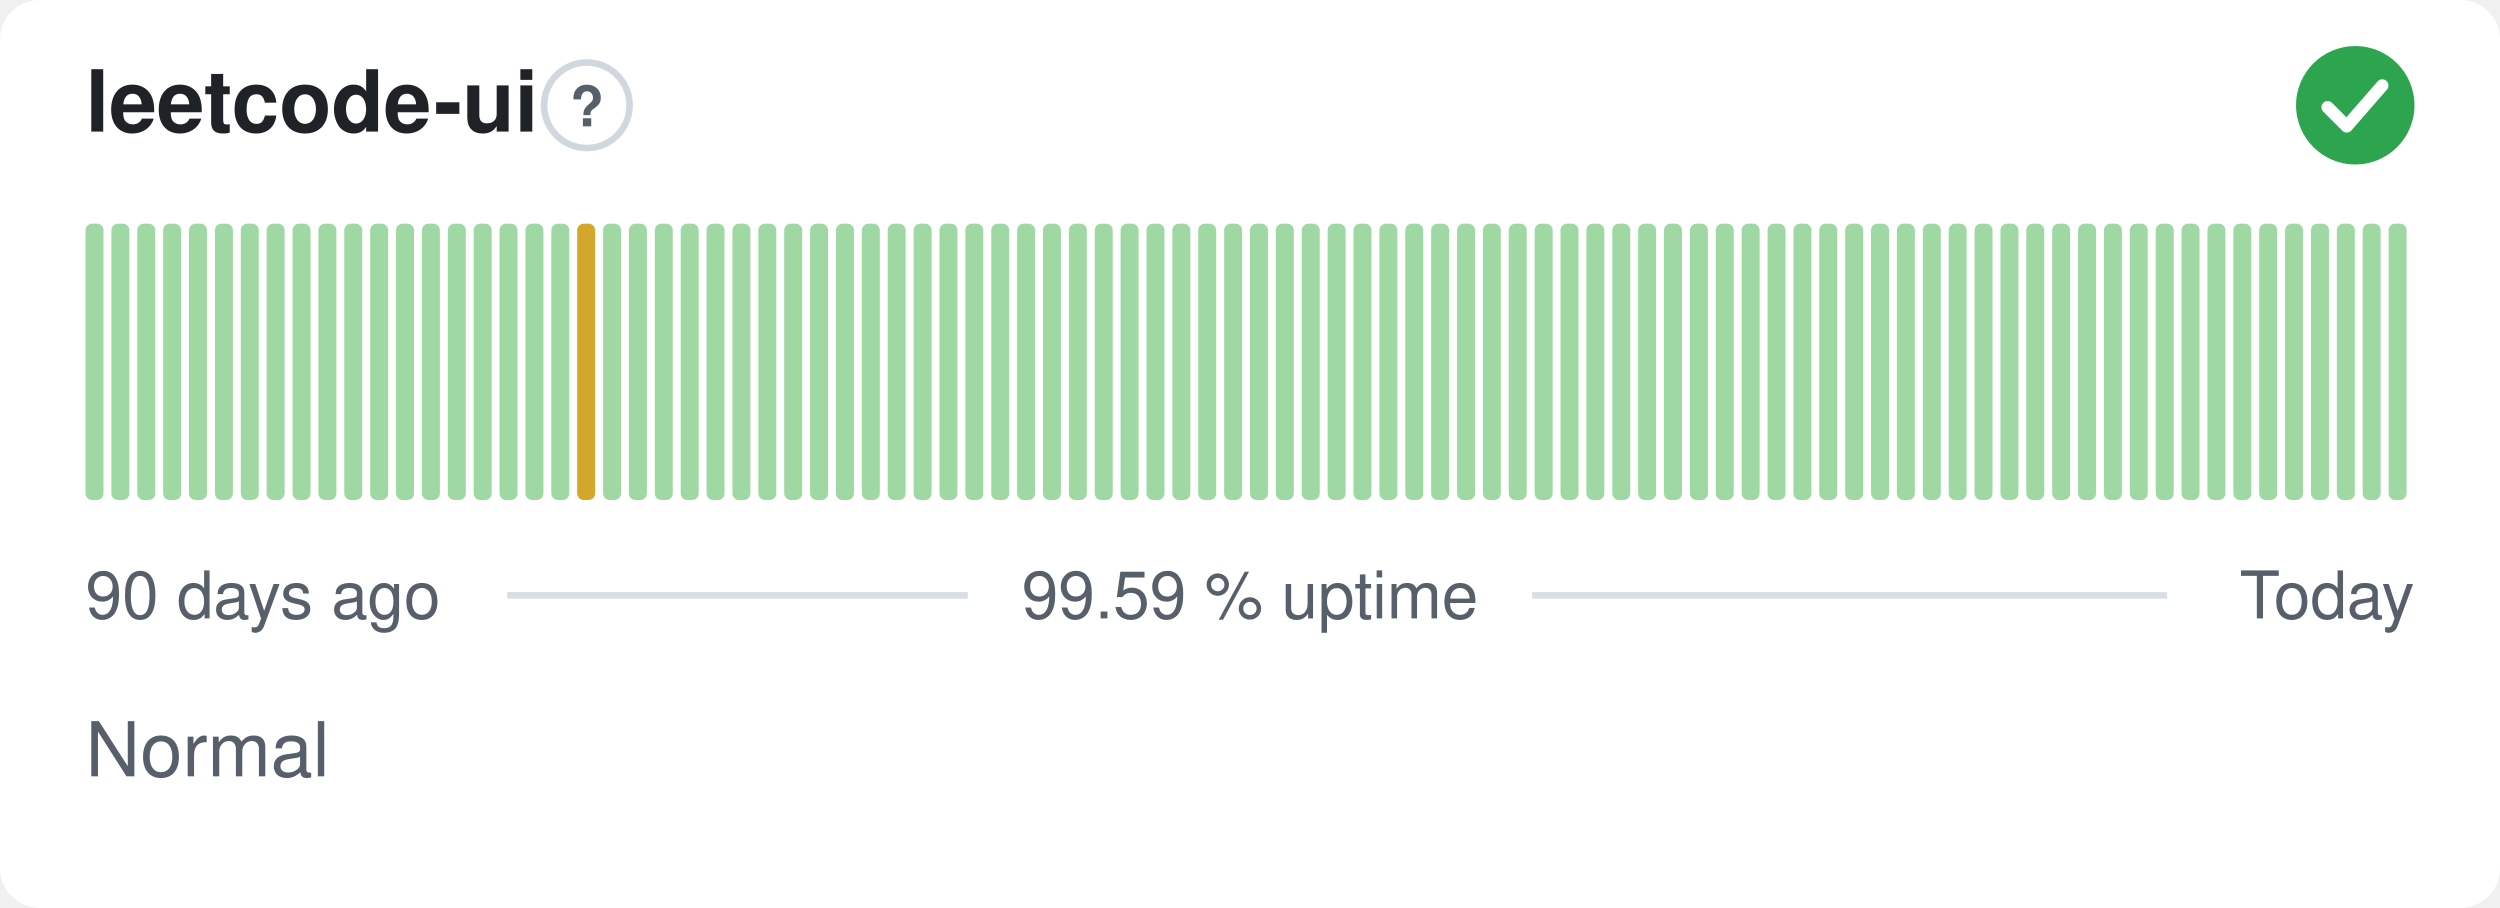
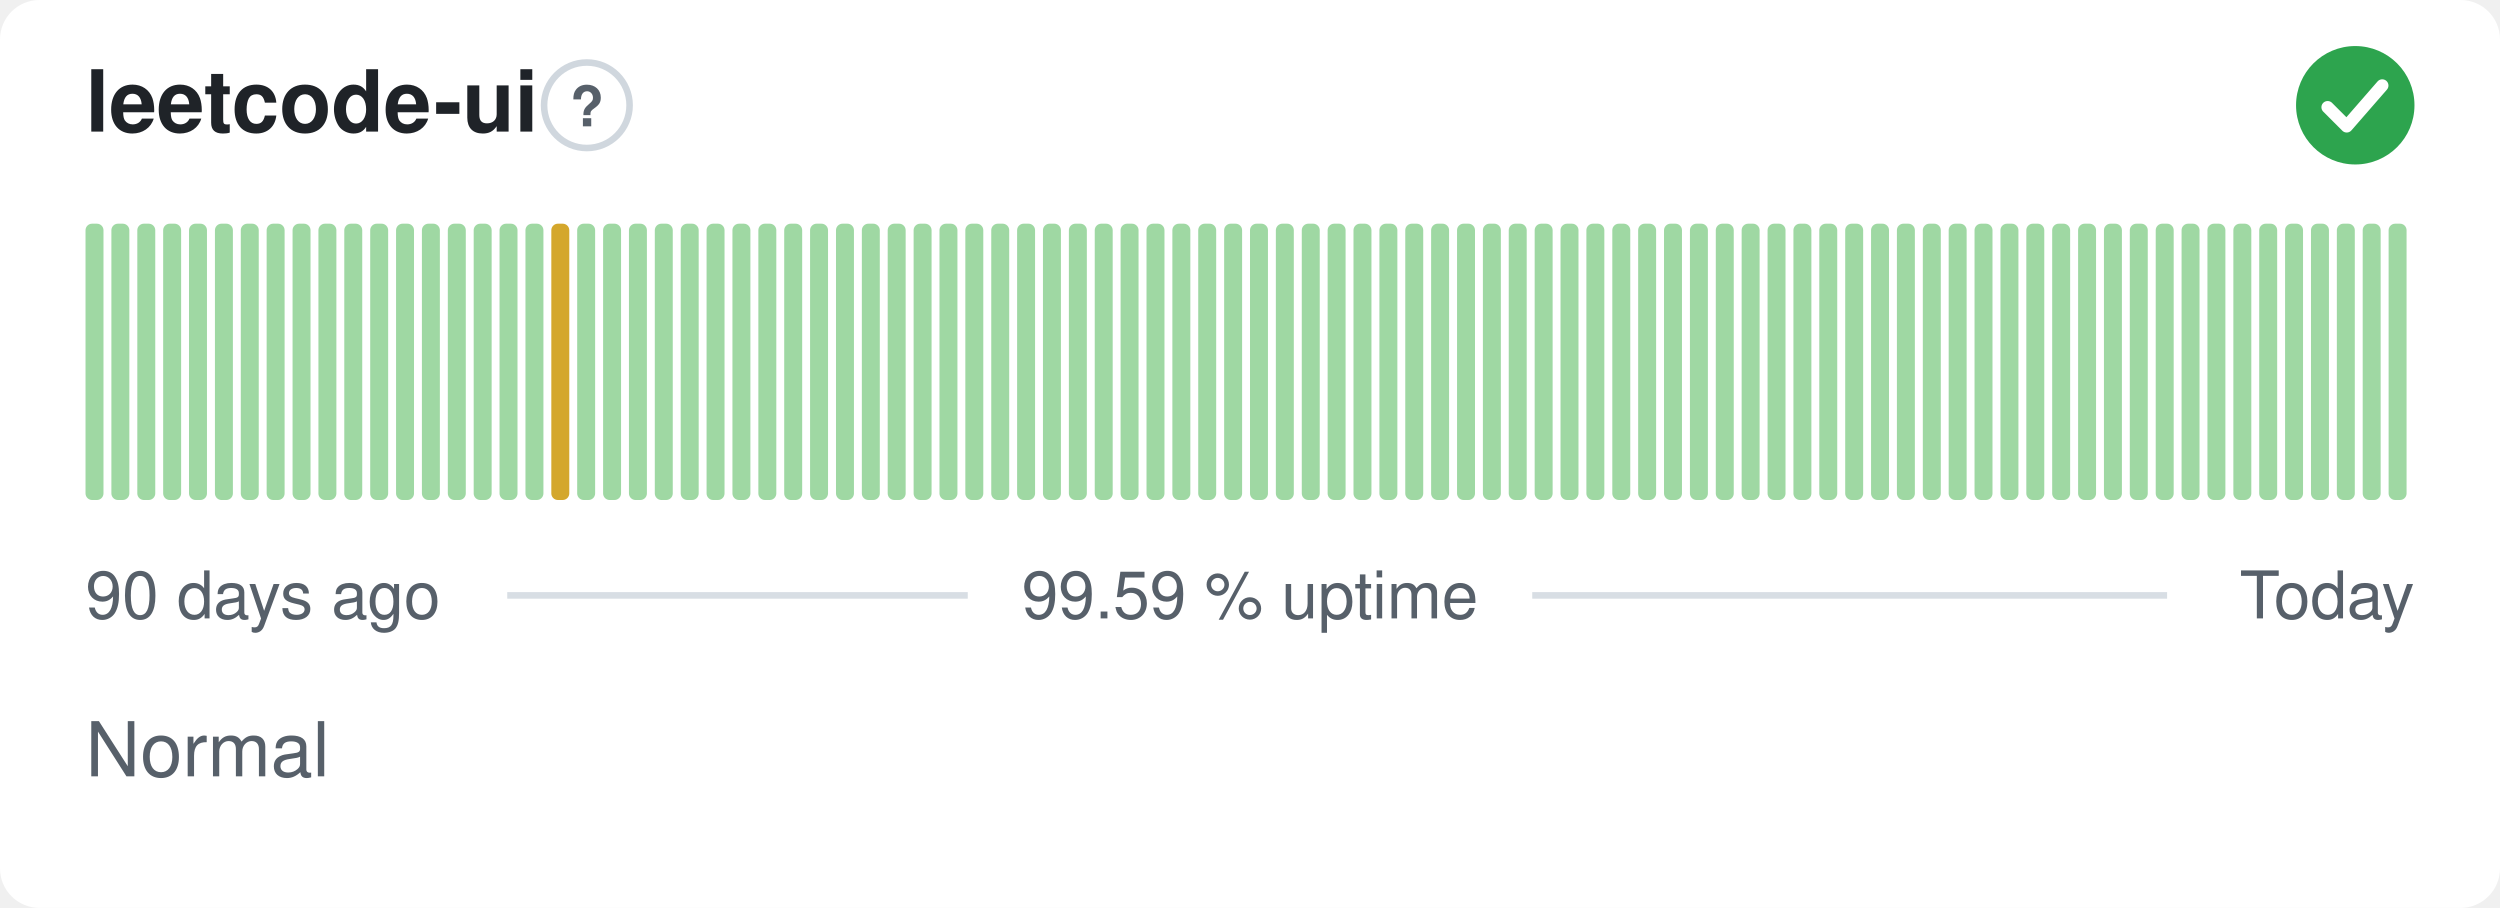
<svg xmlns="http://www.w3.org/2000/svg" width="380" height="138" viewBox="0 0 380 138" role="img" aria-label="leetcode-ui: Normal, 99.59 % uptime over the last 90 days" font-family="-apple-system,BlinkMacSystemFont,'Segoe UI',Helvetica,Arial,sans-serif">
  <style>
    @media (prefers-color-scheme: dark) {
      .bg { fill: #0d1117 }
      .title { fill: #e6edf3 }
      .muted { fill: #8b949e }
      .hint { stroke: #30363d }
      .rule { stroke: #30363d }
      .nodata { fill: #21262d }
    }
  </style>
  <rect class="bg" width="380" height="138" rx="6" fill="#ffffff" />
  <text class="title" x="13" y="20" font-size="13" font-weight="600" fill="#1f2328">leetcode-ui</text>
  <circle class="hint" cx="89.2" cy="16" r="6.5" fill="none" stroke="#d0d7de" stroke-width="1" />
  <text class="muted" x="89.2" y="19.2" text-anchor="middle" font-size="8.5" font-weight="700" fill="#57606a">?</text>
  <circle cx="358" cy="16" r="9" fill="#2da44e" />
  <path d="M353.80 16.30l2.90 2.90 5.40 -6.20" fill="none" stroke="#fff" stroke-width="1.89" stroke-linecap="round" stroke-linejoin="round" />
  <rect x="13.00" y="34.00" width="2.73" height="42.00" rx="1" fill="#9fd8a3" />
  <rect x="16.93" y="34.00" width="2.73" height="42.00" rx="1" fill="#9fd8a3" />
  <rect x="20.87" y="34.00" width="2.73" height="42.00" rx="1" fill="#9fd8a3" />
  <rect x="24.80" y="34.00" width="2.73" height="42.00" rx="1" fill="#9fd8a3" />
  <rect x="28.73" y="34.00" width="2.73" height="42.00" rx="1" fill="#9fd8a3" />
  <rect x="32.67" y="34.00" width="2.73" height="42.00" rx="1" fill="#9fd8a3" />
  <rect x="36.60" y="34.00" width="2.73" height="42.00" rx="1" fill="#9fd8a3" />
  <rect x="40.53" y="34.00" width="2.73" height="42.00" rx="1" fill="#9fd8a3" />
  <rect x="44.47" y="34.00" width="2.73" height="42.00" rx="1" fill="#9fd8a3" />
  <rect x="48.40" y="34.00" width="2.73" height="42.00" rx="1" fill="#9fd8a3" />
  <rect x="52.33" y="34.00" width="2.73" height="42.00" rx="1" fill="#9fd8a3" />
  <rect x="56.27" y="34.00" width="2.73" height="42.00" rx="1" fill="#9fd8a3" />
  <rect x="60.20" y="34.00" width="2.73" height="42.00" rx="1" fill="#9fd8a3" />
  <rect x="64.13" y="34.00" width="2.73" height="42.00" rx="1" fill="#9fd8a3" />
  <rect x="68.07" y="34.00" width="2.73" height="42.00" rx="1" fill="#9fd8a3" />
  <rect x="72.00" y="34.00" width="2.73" height="42.00" rx="1" fill="#9fd8a3" />
  <rect x="75.93" y="34.00" width="2.73" height="42.00" rx="1" fill="#9fd8a3" />
  <rect x="79.87" y="34.00" width="2.73" height="42.00" rx="1" fill="#9fd8a3" />
-   <rect x="83.80" y="34.00" width="2.73" height="42.00" rx="1" fill="#9fd8a3" />
-   <rect x="87.73" y="34.00" width="2.73" height="42.00" rx="1" fill="#d4a72c" />
+   <rect x="83.80" y="34.00" width="2.73" height="42.00" rx="1" fill="#d4a72c" />
+   <rect x="87.73" y="34.00" width="2.73" height="42.00" rx="1" fill="#9fd8a3" />
  <rect x="91.67" y="34.00" width="2.73" height="42.00" rx="1" fill="#9fd8a3" />
  <rect x="95.60" y="34.00" width="2.73" height="42.00" rx="1" fill="#9fd8a3" />
  <rect x="99.53" y="34.00" width="2.73" height="42.00" rx="1" fill="#9fd8a3" />
  <rect x="103.47" y="34.00" width="2.73" height="42.00" rx="1" fill="#9fd8a3" />
  <rect x="107.40" y="34.00" width="2.73" height="42.00" rx="1" fill="#9fd8a3" />
  <rect x="111.33" y="34.00" width="2.73" height="42.00" rx="1" fill="#9fd8a3" />
  <rect x="115.27" y="34.00" width="2.73" height="42.00" rx="1" fill="#9fd8a3" />
  <rect x="119.20" y="34.00" width="2.73" height="42.00" rx="1" fill="#9fd8a3" />
  <rect x="123.13" y="34.00" width="2.73" height="42.00" rx="1" fill="#9fd8a3" />
  <rect x="127.07" y="34.00" width="2.73" height="42.00" rx="1" fill="#9fd8a3" />
  <rect x="131.00" y="34.00" width="2.73" height="42.00" rx="1" fill="#9fd8a3" />
  <rect x="134.93" y="34.00" width="2.73" height="42.00" rx="1" fill="#9fd8a3" />
  <rect x="138.87" y="34.00" width="2.73" height="42.00" rx="1" fill="#9fd8a3" />
  <rect x="142.80" y="34.00" width="2.73" height="42.00" rx="1" fill="#9fd8a3" />
  <rect x="146.73" y="34.00" width="2.73" height="42.00" rx="1" fill="#9fd8a3" />
  <rect x="150.67" y="34.00" width="2.73" height="42.00" rx="1" fill="#9fd8a3" />
  <rect x="154.60" y="34.00" width="2.73" height="42.00" rx="1" fill="#9fd8a3" />
  <rect x="158.53" y="34.00" width="2.73" height="42.00" rx="1" fill="#9fd8a3" />
  <rect x="162.47" y="34.00" width="2.73" height="42.00" rx="1" fill="#9fd8a3" />
  <rect x="166.40" y="34.00" width="2.73" height="42.00" rx="1" fill="#9fd8a3" />
  <rect x="170.33" y="34.00" width="2.73" height="42.00" rx="1" fill="#9fd8a3" />
  <rect x="174.27" y="34.00" width="2.73" height="42.00" rx="1" fill="#9fd8a3" />
  <rect x="178.20" y="34.00" width="2.73" height="42.00" rx="1" fill="#9fd8a3" />
  <rect x="182.13" y="34.00" width="2.73" height="42.00" rx="1" fill="#9fd8a3" />
  <rect x="186.07" y="34.00" width="2.73" height="42.00" rx="1" fill="#9fd8a3" />
  <rect x="190.00" y="34.00" width="2.73" height="42.00" rx="1" fill="#9fd8a3" />
  <rect x="193.93" y="34.00" width="2.73" height="42.00" rx="1" fill="#9fd8a3" />
  <rect x="197.87" y="34.00" width="2.73" height="42.00" rx="1" fill="#9fd8a3" />
  <rect x="201.80" y="34.00" width="2.73" height="42.00" rx="1" fill="#9fd8a3" />
  <rect x="205.73" y="34.00" width="2.73" height="42.00" rx="1" fill="#9fd8a3" />
  <rect x="209.67" y="34.00" width="2.73" height="42.00" rx="1" fill="#9fd8a3" />
  <rect x="213.60" y="34.00" width="2.73" height="42.00" rx="1" fill="#9fd8a3" />
  <rect x="217.53" y="34.00" width="2.73" height="42.00" rx="1" fill="#9fd8a3" />
  <rect x="221.47" y="34.00" width="2.73" height="42.00" rx="1" fill="#9fd8a3" />
  <rect x="225.40" y="34.00" width="2.73" height="42.00" rx="1" fill="#9fd8a3" />
  <rect x="229.33" y="34.00" width="2.73" height="42.00" rx="1" fill="#9fd8a3" />
  <rect x="233.27" y="34.00" width="2.73" height="42.00" rx="1" fill="#9fd8a3" />
  <rect x="237.20" y="34.00" width="2.73" height="42.00" rx="1" fill="#9fd8a3" />
  <rect x="241.13" y="34.00" width="2.73" height="42.00" rx="1" fill="#9fd8a3" />
  <rect x="245.07" y="34.00" width="2.73" height="42.00" rx="1" fill="#9fd8a3" />
  <rect x="249.00" y="34.00" width="2.73" height="42.00" rx="1" fill="#9fd8a3" />
  <rect x="252.93" y="34.00" width="2.73" height="42.00" rx="1" fill="#9fd8a3" />
  <rect x="256.87" y="34.00" width="2.73" height="42.00" rx="1" fill="#9fd8a3" />
  <rect x="260.80" y="34.00" width="2.73" height="42.00" rx="1" fill="#9fd8a3" />
  <rect x="264.73" y="34.00" width="2.73" height="42.00" rx="1" fill="#9fd8a3" />
  <rect x="268.67" y="34.00" width="2.73" height="42.00" rx="1" fill="#9fd8a3" />
  <rect x="272.60" y="34.00" width="2.73" height="42.00" rx="1" fill="#9fd8a3" />
  <rect x="276.53" y="34.00" width="2.73" height="42.00" rx="1" fill="#9fd8a3" />
  <rect x="280.47" y="34.00" width="2.73" height="42.00" rx="1" fill="#9fd8a3" />
  <rect x="284.40" y="34.00" width="2.73" height="42.00" rx="1" fill="#9fd8a3" />
  <rect x="288.33" y="34.00" width="2.73" height="42.00" rx="1" fill="#9fd8a3" />
  <rect x="292.27" y="34.00" width="2.73" height="42.00" rx="1" fill="#9fd8a3" />
  <rect x="296.20" y="34.00" width="2.73" height="42.00" rx="1" fill="#9fd8a3" />
  <rect x="300.13" y="34.00" width="2.73" height="42.00" rx="1" fill="#9fd8a3" />
  <rect x="304.07" y="34.00" width="2.73" height="42.00" rx="1" fill="#9fd8a3" />
  <rect x="308.00" y="34.00" width="2.73" height="42.00" rx="1" fill="#9fd8a3" />
  <rect x="311.93" y="34.00" width="2.73" height="42.00" rx="1" fill="#9fd8a3" />
  <rect x="315.87" y="34.00" width="2.73" height="42.00" rx="1" fill="#9fd8a3" />
  <rect x="319.80" y="34.00" width="2.73" height="42.00" rx="1" fill="#9fd8a3" />
  <rect x="323.73" y="34.00" width="2.73" height="42.00" rx="1" fill="#9fd8a3" />
  <rect x="327.67" y="34.00" width="2.73" height="42.00" rx="1" fill="#9fd8a3" />
  <rect x="331.60" y="34.00" width="2.73" height="42.00" rx="1" fill="#9fd8a3" />
  <rect x="335.53" y="34.00" width="2.73" height="42.00" rx="1" fill="#9fd8a3" />
  <rect x="339.47" y="34.00" width="2.73" height="42.00" rx="1" fill="#9fd8a3" />
  <rect x="343.40" y="34.00" width="2.73" height="42.00" rx="1" fill="#9fd8a3" />
  <rect x="347.33" y="34.00" width="2.73" height="42.00" rx="1" fill="#9fd8a3" />
  <rect x="351.27" y="34.00" width="2.73" height="42.00" rx="1" fill="#9fd8a3" />
  <rect x="355.20" y="34.00" width="2.73" height="42.00" rx="1" fill="#9fd8a3" />
  <rect x="359.13" y="34.00" width="2.73" height="42.00" rx="1" fill="#9fd8a3" />
  <rect x="363.07" y="34.00" width="2.73" height="42.00" rx="1" fill="#9fd8a3" />
  <text class="muted" x="13" y="94" font-size="10" fill="#57606a">90 days ago</text>
  <text class="muted" x="190" y="94" text-anchor="middle" font-size="10" fill="#57606a">99.59 % uptime</text>
  <text class="muted" x="367" y="94" text-anchor="end" font-size="10" fill="#57606a">Today</text>
  <line class="rule" x1="77.1" y1="90.5" x2="147.1" y2="90.5" stroke="#d8dee4" stroke-width="1" />
  <line class="rule" x1="232.9" y1="90.5" x2="329.4" y2="90.5" stroke="#d8dee4" stroke-width="1" />
  <text class="muted" x="13" y="118" font-size="11.5" fill="#57606a">Normal</text>
</svg>
